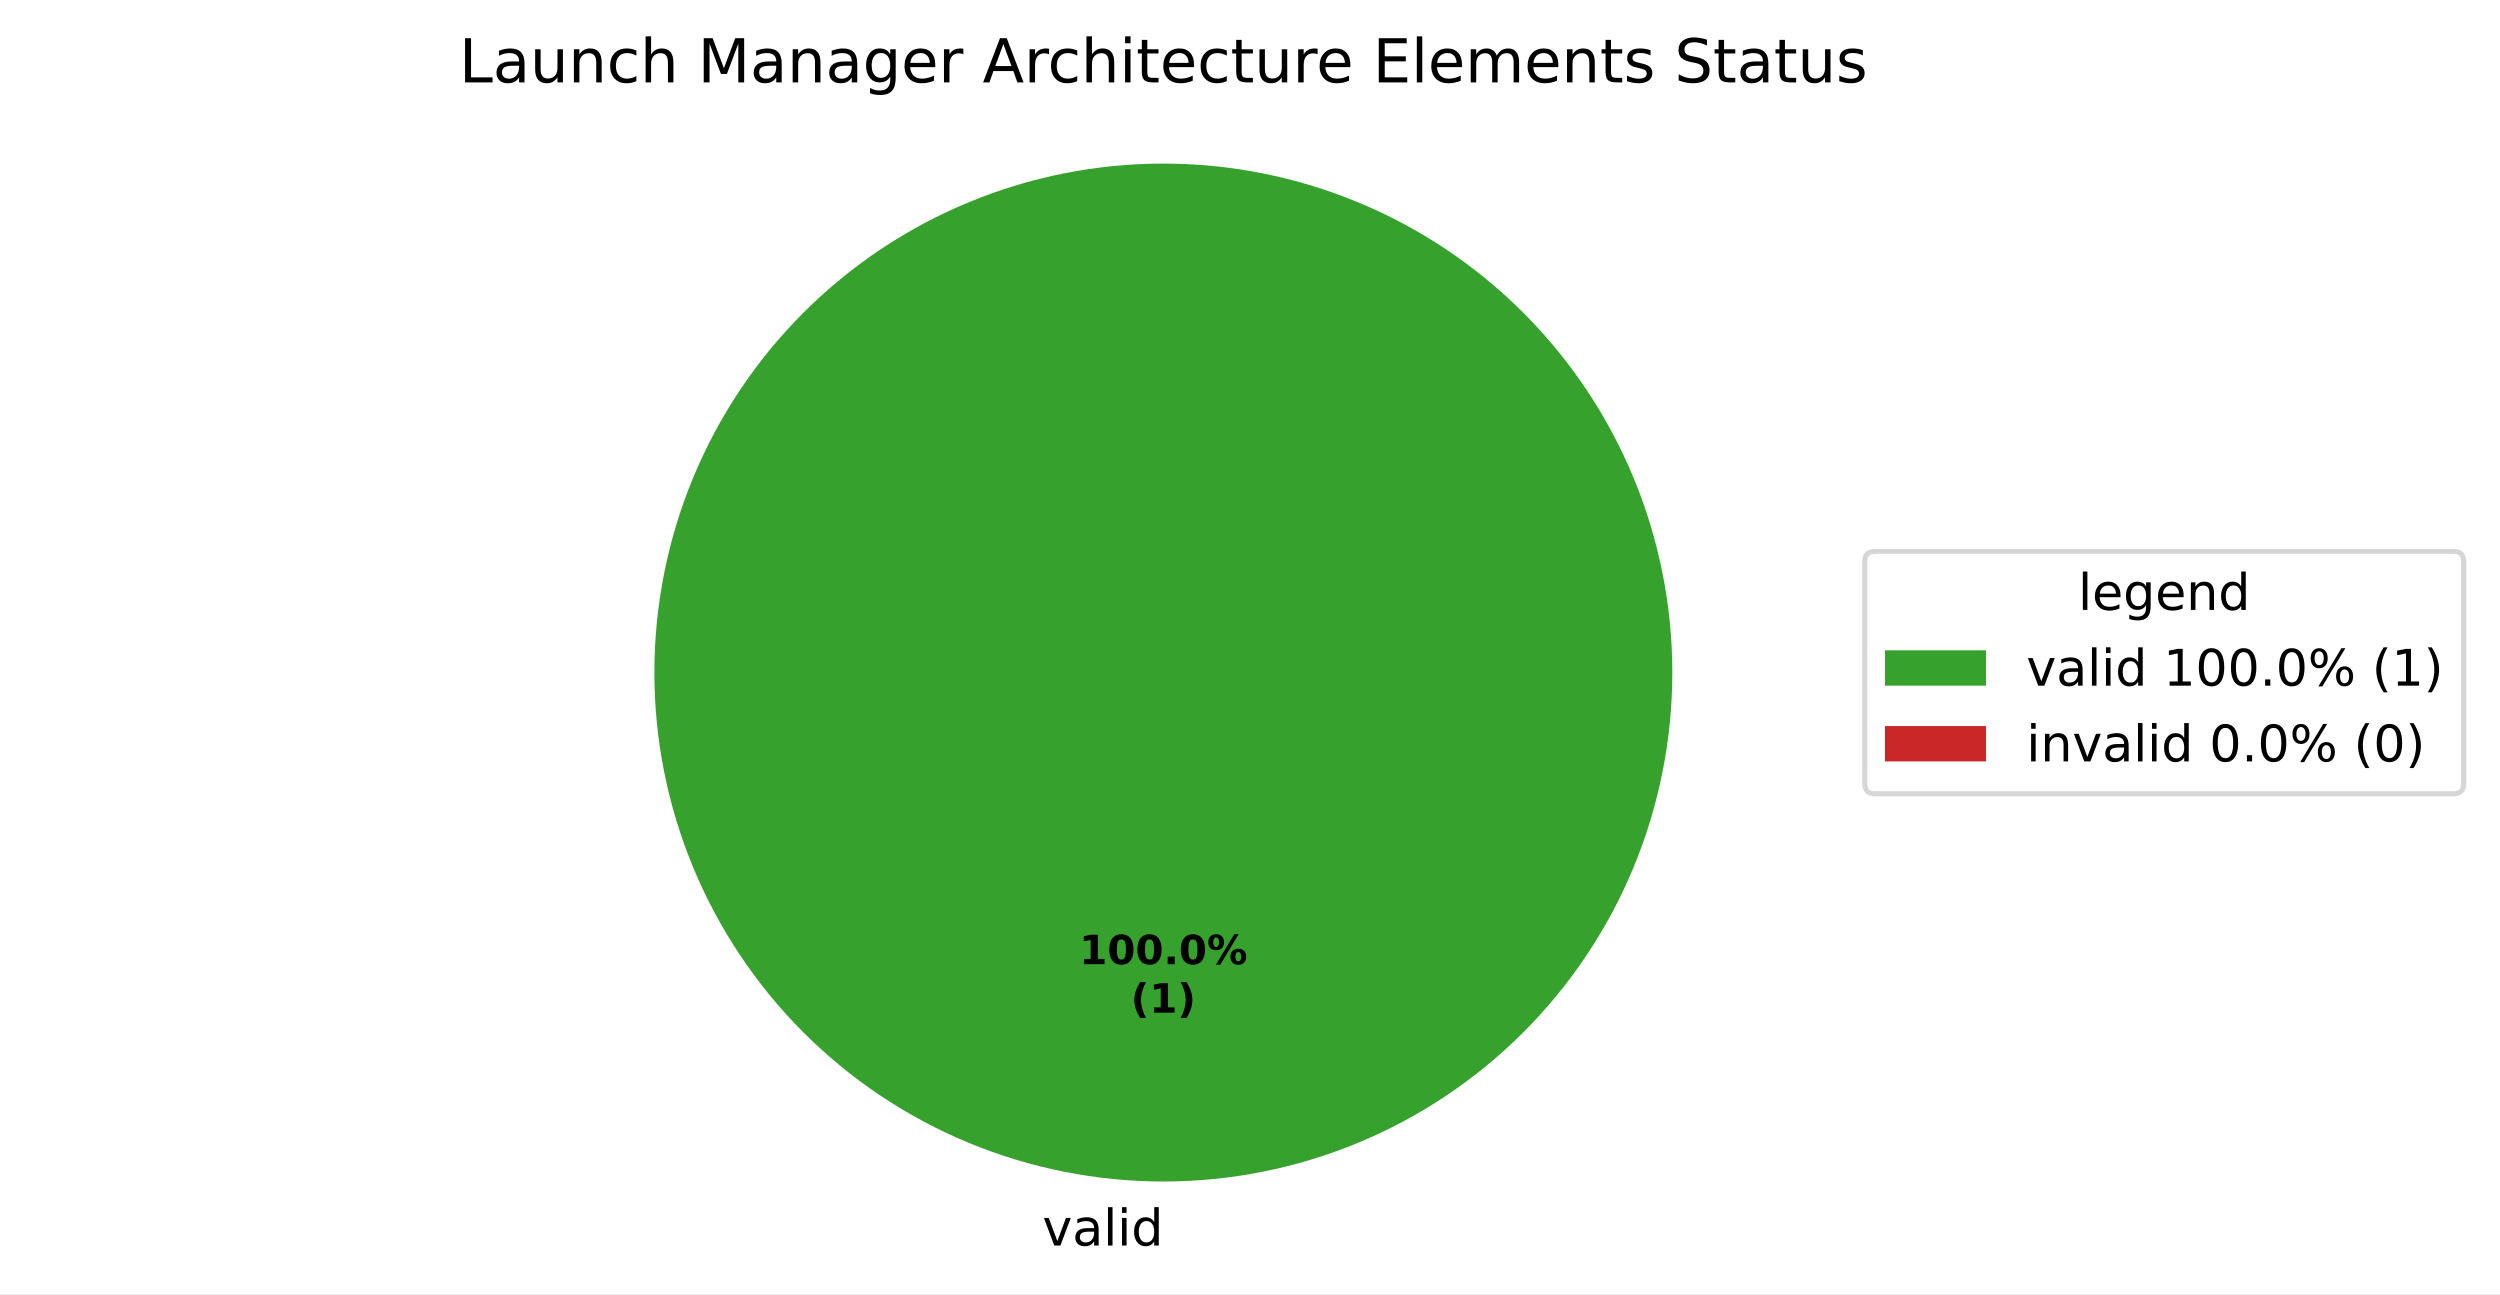
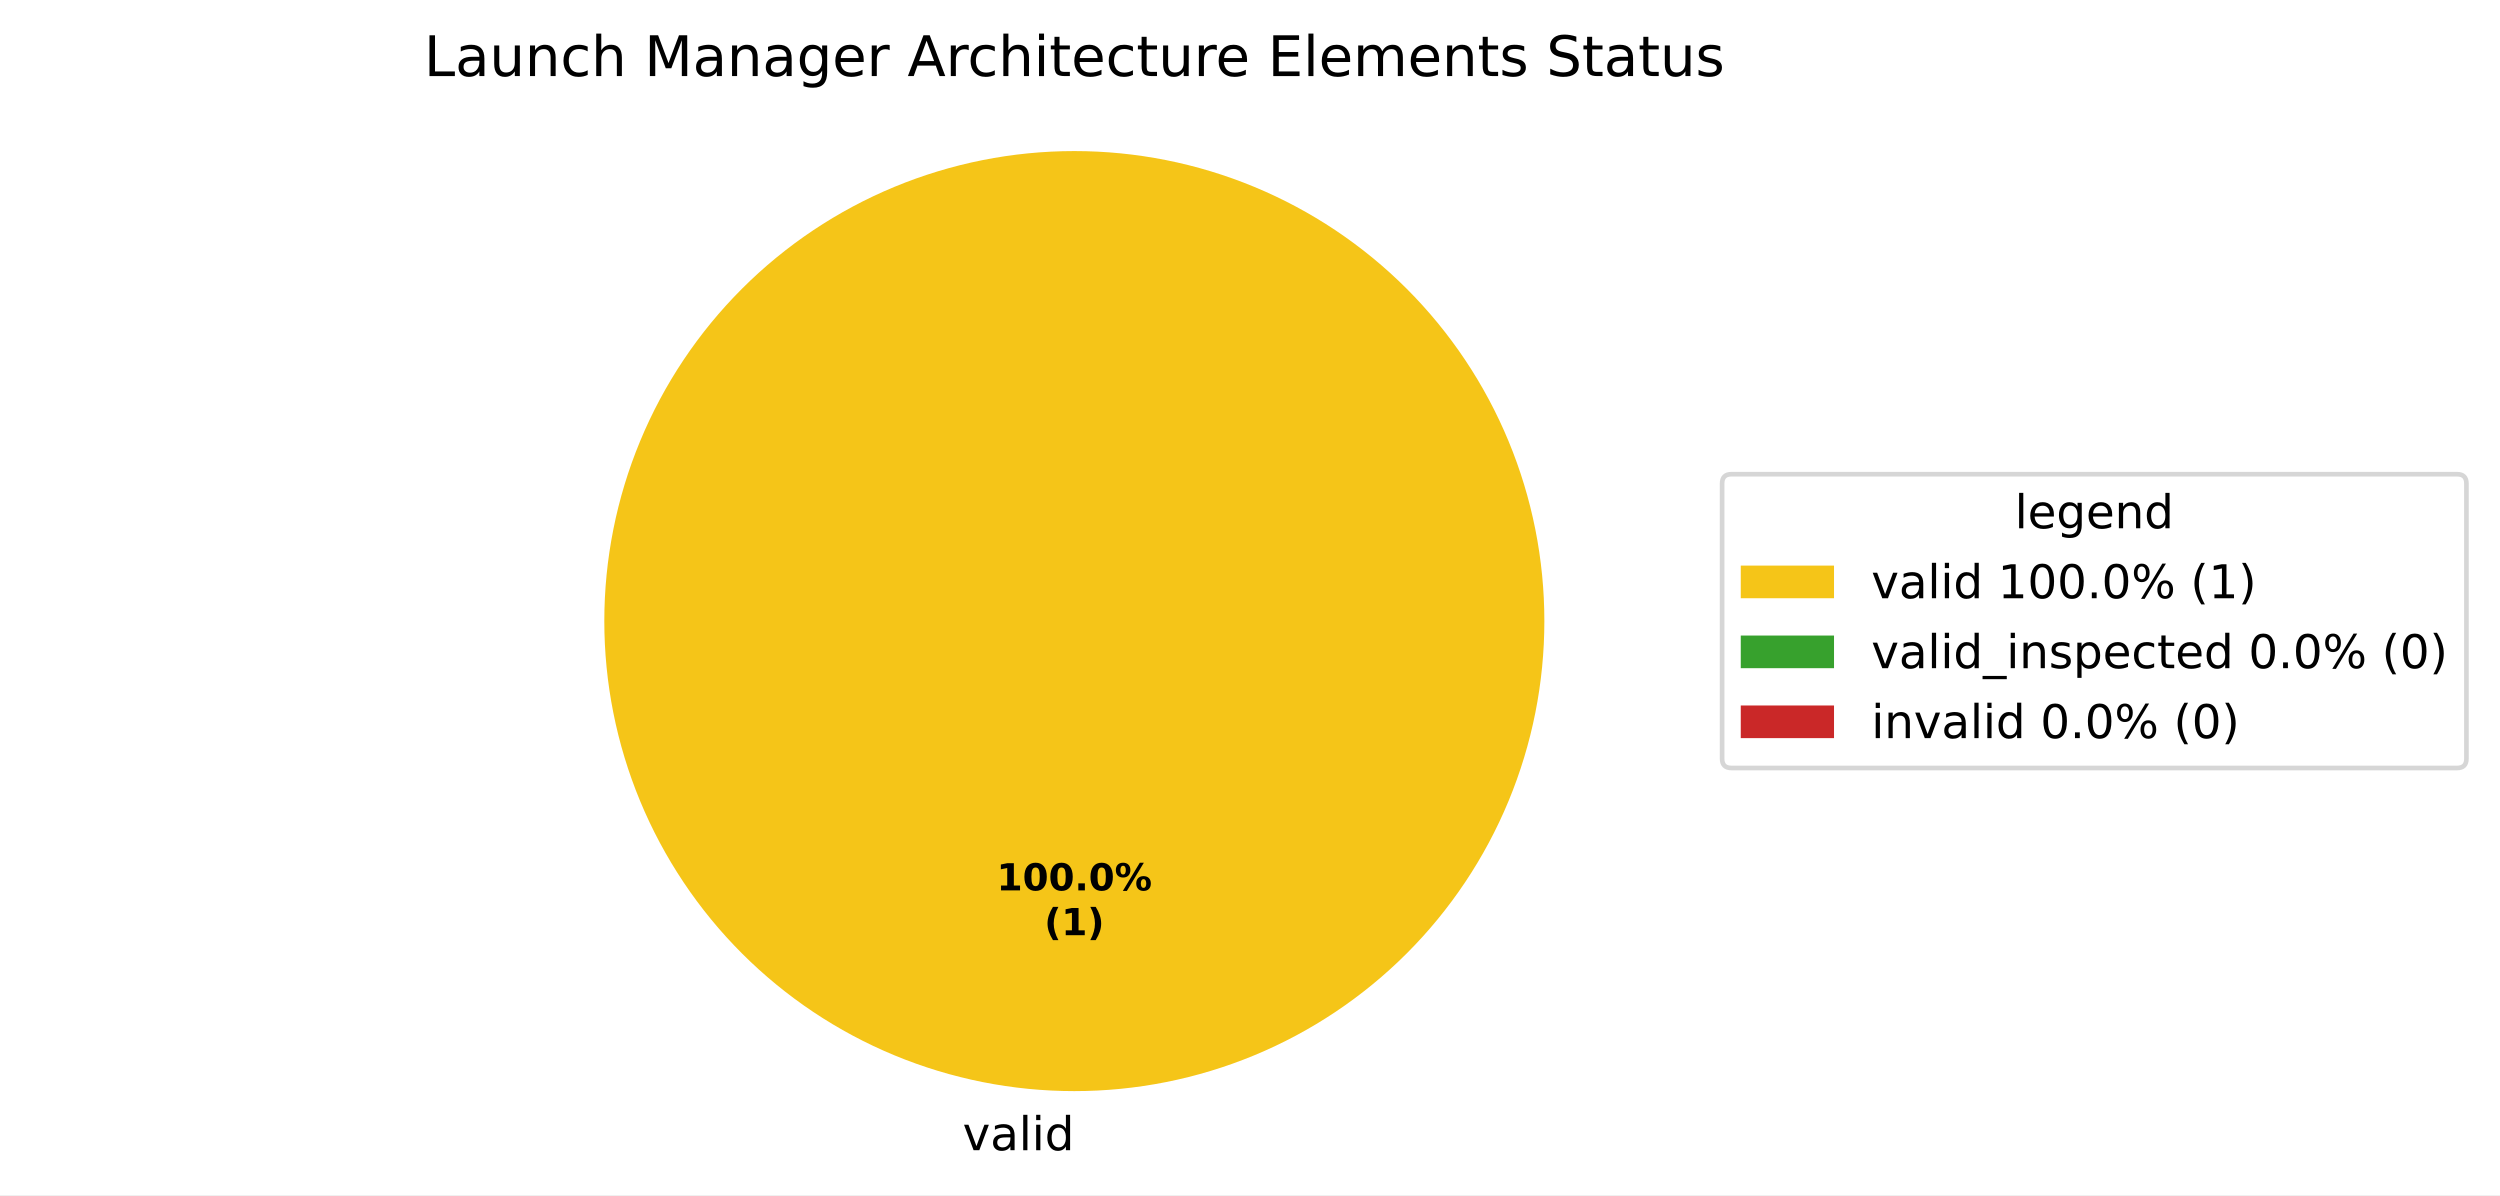
- <svg xmlns="http://www.w3.org/2000/svg" xmlns:xlink="http://www.w3.org/1999/xlink" width="495.123pt" height="256.279pt" viewBox="0 0 495.123 256.279" version="1.1">
+ <svg xmlns="http://www.w3.org/2000/svg" xmlns:xlink="http://www.w3.org/1999/xlink" width="536.145pt" height="256.279pt" viewBox="0 0 536.145 256.279" version="1.1">
  <defs>
    <style type="text/css">*{stroke-linejoin: round; stroke-linecap: butt}</style>
  </defs>
  <g id="figure_1">
    <g id="patch_1">
-       <path d="M 0 256.279  L 495.123 256.279  L 495.123 0  L 0 0  z " style="fill: #ffffff" />
+       <path d="M 0 256.279  L 536.145 256.279  L 536.145 0  L 0 0  z " style="fill: #ffffff" />
    </g>
    <g id="axes_1">
      <g id="patch_2">
-         <path d="M 331.2 133.198  C 331.2 119.961 328.593 106.853 323.527 94.624  C 318.462 82.394 311.036 71.282 301.676 61.922  C 292.316 52.562 281.204 45.137 268.974 40.071  C 256.745 35.006 243.637 32.398 230.4 32.398  C 217.163 32.398 204.055 35.006 191.826 40.071  C 179.596 45.137 168.484 52.562 159.124 61.922  C 149.764 71.282 142.338 82.394 137.273 94.624  C 132.207 106.853 129.6 119.961 129.6 133.198  C 129.6 146.435 132.207 159.543 137.273 171.773  C 142.338 184.002 149.764 195.115 159.124 204.474  C 168.484 213.834 179.596 221.26 191.826 226.325  C 204.055 231.391 217.163 233.998 230.4 233.998  C 243.637 233.998 256.745 231.391 268.974 226.325  C 281.204 221.26 292.316 213.834 301.676 204.474  C 311.036 195.115 318.462 184.002 323.527 171.773  C 328.593 159.543 331.2 146.435 331.2 133.198  M 230.4 133.198  z " style="fill: #37a12d" />
+         <path d="M 331.2 133.198  C 331.2 119.961 328.593 106.853 323.527 94.624  C 318.462 82.394 311.036 71.282 301.676 61.922  C 292.316 52.562 281.204 45.137 268.974 40.071  C 256.745 35.006 243.637 32.398 230.4 32.398  C 217.163 32.398 204.055 35.006 191.826 40.071  C 179.596 45.137 168.484 52.562 159.124 61.922  C 149.764 71.282 142.338 82.394 137.273 94.624  C 132.207 106.853 129.6 119.961 129.6 133.198  C 129.6 146.435 132.207 159.543 137.273 171.773  C 142.338 184.002 149.764 195.115 159.124 204.474  C 168.484 213.834 179.596 221.26 191.826 226.325  C 204.055 231.391 217.163 233.998 230.4 233.998  C 243.637 233.998 256.745 231.391 268.974 226.325  C 281.204 221.26 292.316 213.834 301.676 204.474  C 311.036 195.115 318.462 184.002 323.527 171.773  C 328.593 159.543 331.2 146.435 331.2 133.198  M 230.4 133.198  z " style="fill: #f5c518" />
      </g>
      <g id="patch_3">
+         <path d="M 230.4 32.398  C 230.4 32.398 230.4 32.398 230.4 32.398  L 230.4 133.198  z " style="fill: #37a12d" />
+       </g>
+       <g id="patch_4">
        <path d="M 230.4 32.398  C 230.4 32.398 230.4 32.398 230.4 32.398  L 230.4 133.198  z " style="fill: #ca2828" />
      </g>
      <g id="matplotlib.axis_1" />
      <g id="matplotlib.axis_2" />
      <g id="text_1">
        <g transform="translate(206.4484 246.6762) scale(0.1 -0.1)">
          <defs>
            <path id="DejaVuSans-59" d="M 191 3500  L 800 3500  L 1894 563  L 2988 3500  L 3597 3500  L 2284 0  L 1503 0  L 191 3500  z " transform="scale(0.015625)" />
            <path id="DejaVuSans-44" d="M 2194 1759  Q 1497 1759 1228 1600  Q 959 1441 959 1056  Q 959 750 1161 570  Q 1363 391 1709 391  Q 2188 391 2477 730  Q 2766 1069 2766 1631  L 2766 1759  L 2194 1759  z M 3341 1997  L 3341 0  L 2766 0  L 2766 531  Q 2569 213 2275 61  Q 1981 -91 1556 -91  Q 1019 -91 701 211  Q 384 513 384 1019  Q 384 1609 779 1909  Q 1175 2209 1959 2209  L 2766 2209  L 2766 2266  Q 2766 2663 2505 2880  Q 2244 3097 1772 3097  Q 1472 3097 1187 3025  Q 903 2953 641 2809  L 641 3341  Q 956 3463 1253 3523  Q 1550 3584 1831 3584  Q 2591 3584 2966 3190  Q 3341 2797 3341 1997  z " transform="scale(0.015625)" />
            <path id="DejaVuSans-4f" d="M 603 4863  L 1178 4863  L 1178 0  L 603 0  L 603 4863  z " transform="scale(0.015625)" />
            <path id="DejaVuSans-4c" d="M 603 3500  L 1178 3500  L 1178 0  L 603 0  L 603 3500  z M 603 4863  L 1178 4863  L 1178 4134  L 603 4134  L 603 4863  z " transform="scale(0.015625)" />
            <path id="DejaVuSans-47" d="M 2906 2969  L 2906 4863  L 3481 4863  L 3481 0  L 2906 0  L 2906 525  Q 2725 213 2448 61  Q 2172 -91 1784 -91  Q 1150 -91 751 415  Q 353 922 353 1747  Q 353 2572 751 3078  Q 1150 3584 1784 3584  Q 2172 3584 2448 3432  Q 2725 3281 2906 2969  z M 947 1747  Q 947 1113 1208 752  Q 1469 391 1925 391  Q 2381 391 2643 752  Q 2906 1113 2906 1747  Q 2906 2381 2643 2742  Q 2381 3103 1925 3103  Q 1469 3103 1208 2742  Q 947 2381 947 1747  z " transform="scale(0.015625)" />
          </defs>
          <use xlink:href="#DejaVuSans-59" />
          <use xlink:href="#DejaVuSans-44" transform="translate(59.1875 0)" />
          <use xlink:href="#DejaVuSans-4f" transform="translate(120.4688 0)" />
          <use xlink:href="#DejaVuSans-4c" transform="translate(148.25 0)" />
          <use xlink:href="#DejaVuSans-47" transform="translate(176.0312 0)" />
        </g>
      </g>
      <g id="text_2">
        <g transform="translate(213.74 190.9555) scale(0.08 -0.08)">
          <defs>
            <path id="DejaVuSans-Bold-14" d="M 750 831  L 1813 831  L 1813 3847  L 722 3622  L 722 4441  L 1806 4666  L 2950 4666  L 2950 831  L 4013 831  L 4013 0  L 750 0  L 750 831  z " transform="scale(0.015625)" />
            <path id="DejaVuSans-Bold-13" d="M 2944 2338  Q 2944 3213 2780 3570  Q 2616 3928 2228 3928  Q 1841 3928 1675 3570  Q 1509 3213 1509 2338  Q 1509 1453 1675 1090  Q 1841 728 2228 728  Q 2613 728 2778 1090  Q 2944 1453 2944 2338  z M 4147 2328  Q 4147 1169 3647 539  Q 3147 -91 2228 -91  Q 1306 -91 806 539  Q 306 1169 306 2328  Q 306 3491 806 4120  Q 1306 4750 2228 4750  Q 3147 4750 3647 4120  Q 4147 3491 4147 2328  z " transform="scale(0.015625)" />
            <path id="DejaVuSans-Bold-11" d="M 653 1209  L 1778 1209  L 1778 0  L 653 0  L 653 1209  z " transform="scale(0.015625)" />
            <path id="DejaVuSans-Bold-8" d="M 4959 1925  Q 4738 1925 4616 1733  Q 4494 1541 4494 1184  Q 4494 825 4614 633  Q 4734 441 4959 441  Q 5184 441 5303 633  Q 5422 825 5422 1184  Q 5422 1541 5301 1733  Q 5181 1925 4959 1925  z M 4959 2450  Q 5541 2450 5875 2112  Q 6209 1775 6209 1184  Q 6209 594 5875 251  Q 5541 -91 4959 -91  Q 4378 -91 4042 251  Q 3706 594 3706 1184  Q 3706 1772 4042 2111  Q 4378 2450 4959 2450  z M 2094 -91  L 1403 -91  L 4319 4750  L 5013 4750  L 2094 -91  z M 1453 4750  Q 2034 4750 2367 4411  Q 2700 4072 2700 3481  Q 2700 2891 2367 2550  Q 2034 2209 1453 2209  Q 872 2209 539 2550  Q 206 2891 206 3481  Q 206 4072 539 4411  Q 872 4750 1453 4750  z M 1453 4225  Q 1228 4225 1106 4031  Q 984 3838 984 3481  Q 984 3122 1106 2926  Q 1228 2731 1453 2731  Q 1678 2731 1798 2926  Q 1919 3122 1919 3481  Q 1919 3838 1797 4031  Q 1675 4225 1453 4225  z " transform="scale(0.015625)" />
          </defs>
          <use xlink:href="#DejaVuSans-Bold-14" />
          <use xlink:href="#DejaVuSans-Bold-13" transform="translate(69.57812 0)" />
          <use xlink:href="#DejaVuSans-Bold-13" transform="translate(139.1562 0)" />
          <use xlink:href="#DejaVuSans-Bold-11" transform="translate(208.7344 0)" />
          <use xlink:href="#DejaVuSans-Bold-13" transform="translate(246.7188 0)" />
          <use xlink:href="#DejaVuSans-Bold-8" transform="translate(316.2969 0)" />
        </g>
        <g transform="translate(223.9606 200.557) scale(0.08 -0.08)">
          <defs>
            <path id="DejaVuSans-Bold-b" d="M 2413 -844  L 1484 -844  Q 1006 -72 778 623  Q 550 1319 550 2003  Q 550 2688 779 3389  Q 1009 4091 1484 4856  L 2413 4856  Q 2013 4116 1813 3408  Q 1613 2700 1613 2009  Q 1613 1319 1811 609  Q 2009 -100 2413 -844  z " transform="scale(0.015625)" />
            <path id="DejaVuSans-Bold-c" d="M 513 -844  Q 913 -100 1113 609  Q 1313 1319 1313 2009  Q 1313 2700 1113 3408  Q 913 4116 513 4856  L 1441 4856  Q 1916 4091 2145 3389  Q 2375 2688 2375 2003  Q 2375 1319 2147 623  Q 1919 -72 1441 -844  L 513 -844  z " transform="scale(0.015625)" />
          </defs>
          <use xlink:href="#DejaVuSans-Bold-b" />
          <use xlink:href="#DejaVuSans-Bold-14" transform="translate(45.70312 0)" />
          <use xlink:href="#DejaVuSans-Bold-c" transform="translate(115.2812 0)" />
        </g>
      </g>
      <g id="text_3">
        <g transform="translate(90.92906 16.31812) scale(0.12 -0.12)">
          <defs>
            <path id="DejaVuSans-2f" d="M 628 4666  L 1259 4666  L 1259 531  L 3531 531  L 3531 0  L 628 0  L 628 4666  z " transform="scale(0.015625)" />
            <path id="DejaVuSans-58" d="M 544 1381  L 544 3500  L 1119 3500  L 1119 1403  Q 1119 906 1312 657  Q 1506 409 1894 409  Q 2359 409 2629 706  Q 2900 1003 2900 1516  L 2900 3500  L 3475 3500  L 3475 0  L 2900 0  L 2900 538  Q 2691 219 2414 64  Q 2138 -91 1772 -91  Q 1169 -91 856 284  Q 544 659 544 1381  z M 1991 3584  L 1991 3584  z " transform="scale(0.015625)" />
            <path id="DejaVuSans-51" d="M 3513 2113  L 3513 0  L 2938 0  L 2938 2094  Q 2938 2591 2744 2837  Q 2550 3084 2163 3084  Q 1697 3084 1428 2787  Q 1159 2491 1159 1978  L 1159 0  L 581 0  L 581 3500  L 1159 3500  L 1159 2956  Q 1366 3272 1645 3428  Q 1925 3584 2291 3584  Q 2894 3584 3203 3211  Q 3513 2838 3513 2113  z " transform="scale(0.015625)" />
            <path id="DejaVuSans-46" d="M 3122 3366  L 3122 2828  Q 2878 2963 2633 3030  Q 2388 3097 2138 3097  Q 1578 3097 1268 2742  Q 959 2388 959 1747  Q 959 1106 1268 751  Q 1578 397 2138 397  Q 2388 397 2633 464  Q 2878 531 3122 666  L 3122 134  Q 2881 22 2623 -34  Q 2366 -91 2075 -91  Q 1284 -91 818 406  Q 353 903 353 1747  Q 353 2603 823 3093  Q 1294 3584 2113 3584  Q 2378 3584 2631 3529  Q 2884 3475 3122 3366  z " transform="scale(0.015625)" />
            <path id="DejaVuSans-4b" d="M 3513 2113  L 3513 0  L 2938 0  L 2938 2094  Q 2938 2591 2744 2837  Q 2550 3084 2163 3084  Q 1697 3084 1428 2787  Q 1159 2491 1159 1978  L 1159 0  L 581 0  L 581 4863  L 1159 4863  L 1159 2956  Q 1366 3272 1645 3428  Q 1925 3584 2291 3584  Q 2894 3584 3203 3211  Q 3513 2838 3513 2113  z " transform="scale(0.015625)" />
            <path id="DejaVuSans-3" transform="scale(0.015625)" />
            <path id="DejaVuSans-30" d="M 628 4666  L 1569 4666  L 2759 1491  L 3956 4666  L 4897 4666  L 4897 0  L 4281 0  L 4281 4097  L 3078 897  L 2444 897  L 1241 4097  L 1241 0  L 628 0  L 628 4666  z " transform="scale(0.015625)" />
            <path id="DejaVuSans-4a" d="M 2906 1791  Q 2906 2416 2648 2759  Q 2391 3103 1925 3103  Q 1463 3103 1205 2759  Q 947 2416 947 1791  Q 947 1169 1205 825  Q 1463 481 1925 481  Q 2391 481 2648 825  Q 2906 1169 2906 1791  z M 3481 434  Q 3481 -459 3084 -895  Q 2688 -1331 1869 -1331  Q 1566 -1331 1297 -1286  Q 1028 -1241 775 -1147  L 775 -588  Q 1028 -725 1275 -790  Q 1522 -856 1778 -856  Q 2344 -856 2625 -561  Q 2906 -266 2906 331  L 2906 616  Q 2728 306 2450 153  Q 2172 0 1784 0  Q 1141 0 747 490  Q 353 981 353 1791  Q 353 2603 747 3093  Q 1141 3584 1784 3584  Q 2172 3584 2450 3431  Q 2728 3278 2906 2969  L 2906 3500  L 3481 3500  L 3481 434  z " transform="scale(0.015625)" />
            <path id="DejaVuSans-48" d="M 3597 1894  L 3597 1613  L 953 1613  Q 991 1019 1311 708  Q 1631 397 2203 397  Q 2534 397 2845 478  Q 3156 559 3463 722  L 3463 178  Q 3153 47 2828 -22  Q 2503 -91 2169 -91  Q 1331 -91 842 396  Q 353 884 353 1716  Q 353 2575 817 3079  Q 1281 3584 2069 3584  Q 2775 3584 3186 3129  Q 3597 2675 3597 1894  z M 3022 2063  Q 3016 2534 2758 2815  Q 2500 3097 2075 3097  Q 1594 3097 1305 2825  Q 1016 2553 972 2059  L 3022 2063  z " transform="scale(0.015625)" />
            <path id="DejaVuSans-55" d="M 2631 2963  Q 2534 3019 2420 3045  Q 2306 3072 2169 3072  Q 1681 3072 1420 2755  Q 1159 2438 1159 1844  L 1159 0  L 581 0  L 581 3500  L 1159 3500  L 1159 2956  Q 1341 3275 1631 3429  Q 1922 3584 2338 3584  Q 2397 3584 2469 3576  Q 2541 3569 2628 3553  L 2631 2963  z " transform="scale(0.015625)" />
            <path id="DejaVuSans-24" d="M 2188 4044  L 1331 1722  L 3047 1722  L 2188 4044  z M 1831 4666  L 2547 4666  L 4325 0  L 3669 0  L 3244 1197  L 1141 1197  L 716 0  L 50 0  L 1831 4666  z " transform="scale(0.015625)" />
            <path id="DejaVuSans-57" d="M 1172 4494  L 1172 3500  L 2356 3500  L 2356 3053  L 1172 3053  L 1172 1153  Q 1172 725 1289 603  Q 1406 481 1766 481  L 2356 481  L 2356 0  L 1766 0  Q 1100 0 847 248  Q 594 497 594 1153  L 594 3053  L 172 3053  L 172 3500  L 594 3500  L 594 4494  L 1172 4494  z " transform="scale(0.015625)" />
            <path id="DejaVuSans-28" d="M 628 4666  L 3578 4666  L 3578 4134  L 1259 4134  L 1259 2753  L 3481 2753  L 3481 2222  L 1259 2222  L 1259 531  L 3634 531  L 3634 0  L 628 0  L 628 4666  z " transform="scale(0.015625)" />
            <path id="DejaVuSans-50" d="M 3328 2828  Q 3544 3216 3844 3400  Q 4144 3584 4550 3584  Q 5097 3584 5394 3201  Q 5691 2819 5691 2113  L 5691 0  L 5113 0  L 5113 2094  Q 5113 2597 4934 2840  Q 4756 3084 4391 3084  Q 3944 3084 3684 2787  Q 3425 2491 3425 1978  L 3425 0  L 2847 0  L 2847 2094  Q 2847 2600 2669 2842  Q 2491 3084 2119 3084  Q 1678 3084 1418 2786  Q 1159 2488 1159 1978  L 1159 0  L 581 0  L 581 3500  L 1159 3500  L 1159 2956  Q 1356 3278 1631 3431  Q 1906 3584 2284 3584  Q 2666 3584 2933 3390  Q 3200 3197 3328 2828  z " transform="scale(0.015625)" />
            <path id="DejaVuSans-56" d="M 2834 3397  L 2834 2853  Q 2591 2978 2328 3040  Q 2066 3103 1784 3103  Q 1356 3103 1142 2972  Q 928 2841 928 2578  Q 928 2378 1081 2264  Q 1234 2150 1697 2047  L 1894 2003  Q 2506 1872 2764 1633  Q 3022 1394 3022 966  Q 3022 478 2636 193  Q 2250 -91 1575 -91  Q 1294 -91 989 -36  Q 684 19 347 128  L 347 722  Q 666 556 975 473  Q 1284 391 1588 391  Q 1994 391 2212 530  Q 2431 669 2431 922  Q 2431 1156 2273 1281  Q 2116 1406 1581 1522  L 1381 1569  Q 847 1681 609 1914  Q 372 2147 372 2553  Q 372 3047 722 3315  Q 1072 3584 1716 3584  Q 2034 3584 2315 3537  Q 2597 3491 2834 3397  z " transform="scale(0.015625)" />
            <path id="DejaVuSans-36" d="M 3425 4513  L 3425 3897  Q 3066 4069 2747 4153  Q 2428 4238 2131 4238  Q 1616 4238 1336 4038  Q 1056 3838 1056 3469  Q 1056 3159 1242 3001  Q 1428 2844 1947 2747  L 2328 2669  Q 3034 2534 3370 2195  Q 3706 1856 3706 1288  Q 3706 609 3251 259  Q 2797 -91 1919 -91  Q 1588 -91 1214 -16  Q 841 59 441 206  L 441 856  Q 825 641 1194 531  Q 1563 422 1919 422  Q 2459 422 2753 634  Q 3047 847 3047 1241  Q 3047 1584 2836 1778  Q 2625 1972 2144 2069  L 1759 2144  Q 1053 2284 737 2584  Q 422 2884 422 3419  Q 422 4038 858 4394  Q 1294 4750 2059 4750  Q 2388 4750 2728 4690  Q 3069 4631 3425 4513  z " transform="scale(0.015625)" />
          </defs>
          <use xlink:href="#DejaVuSans-2f" />
          <use xlink:href="#DejaVuSans-44" transform="translate(55.71875 0)" />
          <use xlink:href="#DejaVuSans-58" transform="translate(117 0)" />
          <use xlink:href="#DejaVuSans-51" transform="translate(180.375 0)" />
          <use xlink:href="#DejaVuSans-46" transform="translate(243.75 0)" />
          <use xlink:href="#DejaVuSans-4b" transform="translate(298.7344 0)" />
          <use xlink:href="#DejaVuSans-3" transform="translate(362.1094 0)" />
          <use xlink:href="#DejaVuSans-30" transform="translate(393.8906 0)" />
          <use xlink:href="#DejaVuSans-44" transform="translate(480.1719 0)" />
          <use xlink:href="#DejaVuSans-51" transform="translate(541.4531 0)" />
          <use xlink:href="#DejaVuSans-44" transform="translate(604.8281 0)" />
          <use xlink:href="#DejaVuSans-4a" transform="translate(666.1094 0)" />
          <use xlink:href="#DejaVuSans-48" transform="translate(729.5938 0)" />
          <use xlink:href="#DejaVuSans-55" transform="translate(791.125 0)" />
          <use xlink:href="#DejaVuSans-3" transform="translate(832.2344 0)" />
          <use xlink:href="#DejaVuSans-24" transform="translate(864.0156 0)" />
          <use xlink:href="#DejaVuSans-55" transform="translate(932.4219 0)" />
          <use xlink:href="#DejaVuSans-46" transform="translate(971.3281 0)" />
          <use xlink:href="#DejaVuSans-4b" transform="translate(1026.312 0)" />
          <use xlink:href="#DejaVuSans-4c" transform="translate(1089.688 0)" />
          <use xlink:href="#DejaVuSans-57" transform="translate(1117.469 0)" />
          <use xlink:href="#DejaVuSans-48" transform="translate(1156.672 0)" />
          <use xlink:href="#DejaVuSans-46" transform="translate(1218.203 0)" />
          <use xlink:href="#DejaVuSans-57" transform="translate(1273.188 0)" />
          <use xlink:href="#DejaVuSans-58" transform="translate(1312.391 0)" />
          <use xlink:href="#DejaVuSans-55" transform="translate(1375.766 0)" />
          <use xlink:href="#DejaVuSans-48" transform="translate(1414.672 0)" />
          <use xlink:href="#DejaVuSans-3" transform="translate(1476.203 0)" />
          <use xlink:href="#DejaVuSans-28" transform="translate(1507.984 0)" />
          <use xlink:href="#DejaVuSans-4f" transform="translate(1571.172 0)" />
          <use xlink:href="#DejaVuSans-48" transform="translate(1598.953 0)" />
          <use xlink:href="#DejaVuSans-50" transform="translate(1660.484 0)" />
          <use xlink:href="#DejaVuSans-48" transform="translate(1757.891 0)" />
          <use xlink:href="#DejaVuSans-51" transform="translate(1819.422 0)" />
          <use xlink:href="#DejaVuSans-57" transform="translate(1882.797 0)" />
          <use xlink:href="#DejaVuSans-56" transform="translate(1922 0)" />
          <use xlink:href="#DejaVuSans-3" transform="translate(1974.094 0)" />
          <use xlink:href="#DejaVuSans-36" transform="translate(2005.875 0)" />
          <use xlink:href="#DejaVuSans-57" transform="translate(2069.359 0)" />
          <use xlink:href="#DejaVuSans-44" transform="translate(2108.562 0)" />
          <use xlink:href="#DejaVuSans-57" transform="translate(2169.844 0)" />
          <use xlink:href="#DejaVuSans-58" transform="translate(2209.047 0)" />
          <use xlink:href="#DejaVuSans-56" transform="translate(2272.422 0)" />
        </g>
      </g>
      <g id="legend_1">
-         <g id="patch_4">
-           <path d="M 371.32 157.199  L 485.923 157.199  Q 487.923 157.199 487.923 155.199  L 487.923 111.197  Q 487.923 109.197 485.923 109.197  L 371.32 109.197  Q 369.32 109.197 369.32 111.197  L 369.32 155.199  Q 369.32 157.199 371.32 157.199  z " style="fill: #ffffff; opacity: 0.8; stroke: #cccccc; stroke-linejoin: miter" />
+         <g id="patch_5">
+           <path d="M 371.32 164.7  L 526.945 164.7  Q 528.945 164.7 528.945 162.7  L 528.945 103.697  Q 528.945 101.697 526.945 101.697  L 371.32 101.697  Q 369.32 101.697 369.32 103.697  L 369.32 162.7  Q 369.32 164.7 371.32 164.7  z " style="fill: #ffffff; opacity: 0.8; stroke: #cccccc; stroke-linejoin: miter" />
        </g>
        <g id="text_4">
-           <g transform="translate(411.5622 120.7954) scale(0.1 -0.1)">
+           <g transform="translate(432.0731 113.295) scale(0.1 -0.1)">
            <use xlink:href="#DejaVuSans-4f" />
            <use xlink:href="#DejaVuSans-48" transform="translate(27.78125 0)" />
            <use xlink:href="#DejaVuSans-4a" transform="translate(89.3125 0)" />
            <use xlink:href="#DejaVuSans-48" transform="translate(152.7969 0)" />
            <use xlink:href="#DejaVuSans-51" transform="translate(214.3281 0)" />
            <use xlink:href="#DejaVuSans-47" transform="translate(277.7031 0)" />
          </g>
        </g>
-         <g id="patch_5">
-           <path d="M 373.32 135.796  L 393.32 135.796  L 393.32 128.796  L 373.32 128.796  z " style="fill: #37a12d" />
+         <g id="patch_6">
+           <path d="M 373.32 128.296  L 393.32 128.296  L 393.32 121.296  L 373.32 121.296  z " style="fill: #f5c518" />
        </g>
        <g id="text_5">
-           <g transform="translate(401.32 135.7962) scale(0.1 -0.1)">
+           <g transform="translate(401.32 128.2958) scale(0.1 -0.1)">
            <defs>
              <path id="DejaVuSans-14" d="M 794 531  L 1825 531  L 1825 4091  L 703 3866  L 703 4441  L 1819 4666  L 2450 4666  L 2450 531  L 3481 531  L 3481 0  L 794 0  L 794 531  z " transform="scale(0.015625)" />
              <path id="DejaVuSans-13" d="M 2034 4250  Q 1547 4250 1301 3770  Q 1056 3291 1056 2328  Q 1056 1369 1301 889  Q 1547 409 2034 409  Q 2525 409 2770 889  Q 3016 1369 3016 2328  Q 3016 3291 2770 3770  Q 2525 4250 2034 4250  z M 2034 4750  Q 2819 4750 3233 4129  Q 3647 3509 3647 2328  Q 3647 1150 3233 529  Q 2819 -91 2034 -91  Q 1250 -91 836 529  Q 422 1150 422 2328  Q 422 3509 836 4129  Q 1250 4750 2034 4750  z " transform="scale(0.015625)" />
              <path id="DejaVuSans-11" d="M 684 794  L 1344 794  L 1344 0  L 684 0  L 684 794  z " transform="scale(0.015625)" />
              <path id="DejaVuSans-8" d="M 4653 2053  Q 4381 2053 4226 1822  Q 4072 1591 4072 1178  Q 4072 772 4226 539  Q 4381 306 4653 306  Q 4919 306 5073 539  Q 5228 772 5228 1178  Q 5228 1588 5073 1820  Q 4919 2053 4653 2053  z M 4653 2450  Q 5147 2450 5437 2106  Q 5728 1763 5728 1178  Q 5728 594 5436 251  Q 5144 -91 4653 -91  Q 4153 -91 3862 251  Q 3572 594 3572 1178  Q 3572 1766 3864 2108  Q 4156 2450 4653 2450  z M 1428 4353  Q 1159 4353 1004 4120  Q 850 3888 850 3481  Q 850 3069 1003 2837  Q 1156 2606 1428 2606  Q 1700 2606 1854 2837  Q 2009 3069 2009 3481  Q 2009 3884 1853 4118  Q 1697 4353 1428 4353  z M 4250 4750  L 4750 4750  L 1831 -91  L 1331 -91  L 4250 4750  z M 1428 4750  Q 1922 4750 2215 4408  Q 2509 4066 2509 3481  Q 2509 2891 2217 2550  Q 1925 2209 1428 2209  Q 931 2209 642 2551  Q 353 2894 353 3481  Q 353 4063 643 4406  Q 934 4750 1428 4750  z " transform="scale(0.015625)" />
              <path id="DejaVuSans-b" d="M 1984 4856  Q 1566 4138 1362 3434  Q 1159 2731 1159 2009  Q 1159 1288 1364 580  Q 1569 -128 1984 -844  L 1484 -844  Q 1016 -109 783 600  Q 550 1309 550 2009  Q 550 2706 781 3412  Q 1013 4119 1484 4856  L 1984 4856  z " transform="scale(0.015625)" />
              <path id="DejaVuSans-c" d="M 513 4856  L 1013 4856  Q 1481 4119 1714 3412  Q 1947 2706 1947 2009  Q 1947 1309 1714 600  Q 1481 -109 1013 -844  L 513 -844  Q 928 -128 1133 580  Q 1338 1288 1338 2009  Q 1338 2731 1133 3434  Q 928 4138 513 4856  z " transform="scale(0.015625)" />
            </defs>
            <use xlink:href="#DejaVuSans-59" />
            <use xlink:href="#DejaVuSans-44" transform="translate(59.1875 0)" />
            <use xlink:href="#DejaVuSans-4f" transform="translate(120.4688 0)" />
            <use xlink:href="#DejaVuSans-4c" transform="translate(148.25 0)" />
            <use xlink:href="#DejaVuSans-47" transform="translate(176.0312 0)" />
            <use xlink:href="#DejaVuSans-3" transform="translate(239.5156 0)" />
            <use xlink:href="#DejaVuSans-14" transform="translate(271.2969 0)" />
            <use xlink:href="#DejaVuSans-13" transform="translate(334.9219 0)" />
            <use xlink:href="#DejaVuSans-13" transform="translate(398.5469 0)" />
            <use xlink:href="#DejaVuSans-11" transform="translate(462.1719 0)" />
            <use xlink:href="#DejaVuSans-13" transform="translate(493.9531 0)" />
            <use xlink:href="#DejaVuSans-8" transform="translate(557.5781 0)" />
            <use xlink:href="#DejaVuSans-3" transform="translate(652.5938 0)" />
            <use xlink:href="#DejaVuSans-b" transform="translate(684.375 0)" />
            <use xlink:href="#DejaVuSans-14" transform="translate(723.3906 0)" />
            <use xlink:href="#DejaVuSans-c" transform="translate(787.0156 0)" />
          </g>
        </g>
-         <g id="patch_6">
-           <path d="M 373.32 150.797  L 393.32 150.797  L 393.32 143.797  L 373.32 143.797  z " style="fill: #ca2828" />
+         <g id="patch_7">
+           <path d="M 373.32 143.297  L 393.32 143.297  L 393.32 136.297  L 373.32 136.297  z " style="fill: #37a12d" />
        </g>
        <g id="text_6">
-           <g transform="translate(401.32 150.797) scale(0.1 -0.1)">
+           <g transform="translate(401.32 143.2966) scale(0.1 -0.1)">
+             <defs>
+               <path id="DejaVuSans-42" d="M 3263 -1063  L 3263 -1509  L -63 -1509  L -63 -1063  L 3263 -1063  z " transform="scale(0.015625)" />
+               <path id="DejaVuSans-53" d="M 1159 525  L 1159 -1331  L 581 -1331  L 581 3500  L 1159 3500  L 1159 2969  Q 1341 3281 1617 3432  Q 1894 3584 2278 3584  Q 2916 3584 3314 3078  Q 3713 2572 3713 1747  Q 3713 922 3314 415  Q 2916 -91 2278 -91  Q 1894 -91 1617 61  Q 1341 213 1159 525  z M 3116 1747  Q 3116 2381 2855 2742  Q 2594 3103 2138 3103  Q 1681 3103 1420 2742  Q 1159 2381 1159 1747  Q 1159 1113 1420 752  Q 1681 391 2138 391  Q 2594 391 2855 752  Q 3116 1113 3116 1747  z " transform="scale(0.015625)" />
+             </defs>
+             <use xlink:href="#DejaVuSans-59" />
+             <use xlink:href="#DejaVuSans-44" transform="translate(59.1875 0)" />
+             <use xlink:href="#DejaVuSans-4f" transform="translate(120.4688 0)" />
+             <use xlink:href="#DejaVuSans-4c" transform="translate(148.25 0)" />
+             <use xlink:href="#DejaVuSans-47" transform="translate(176.0312 0)" />
+             <use xlink:href="#DejaVuSans-42" transform="translate(239.5156 0)" />
+             <use xlink:href="#DejaVuSans-4c" transform="translate(289.5156 0)" />
+             <use xlink:href="#DejaVuSans-51" transform="translate(317.2969 0)" />
+             <use xlink:href="#DejaVuSans-56" transform="translate(380.6719 0)" />
+             <use xlink:href="#DejaVuSans-53" transform="translate(432.7656 0)" />
+             <use xlink:href="#DejaVuSans-48" transform="translate(496.25 0)" />
+             <use xlink:href="#DejaVuSans-46" transform="translate(557.7812 0)" />
+             <use xlink:href="#DejaVuSans-57" transform="translate(612.7656 0)" />
+             <use xlink:href="#DejaVuSans-48" transform="translate(651.9688 0)" />
+             <use xlink:href="#DejaVuSans-47" transform="translate(713.5 0)" />
+             <use xlink:href="#DejaVuSans-3" transform="translate(776.9844 0)" />
+             <use xlink:href="#DejaVuSans-13" transform="translate(808.7656 0)" />
+             <use xlink:href="#DejaVuSans-11" transform="translate(872.3906 0)" />
+             <use xlink:href="#DejaVuSans-13" transform="translate(904.1719 0)" />
+             <use xlink:href="#DejaVuSans-8" transform="translate(967.7969 0)" />
+             <use xlink:href="#DejaVuSans-3" transform="translate(1062.812 0)" />
+             <use xlink:href="#DejaVuSans-b" transform="translate(1094.594 0)" />
+             <use xlink:href="#DejaVuSans-13" transform="translate(1133.609 0)" />
+             <use xlink:href="#DejaVuSans-c" transform="translate(1197.234 0)" />
+           </g>
+         </g>
+         <g id="patch_8">
+           <path d="M 373.32 158.297  L 393.32 158.297  L 393.32 151.297  L 373.32 151.297  z " style="fill: #ca2828" />
+         </g>
+         <g id="text_7">
+           <g transform="translate(401.32 158.2973) scale(0.1 -0.1)">
            <use xlink:href="#DejaVuSans-4c" />
            <use xlink:href="#DejaVuSans-51" transform="translate(27.78125 0)" />
            <use xlink:href="#DejaVuSans-59" transform="translate(91.15625 0)" />
            <use xlink:href="#DejaVuSans-44" transform="translate(150.3438 0)" />
            <use xlink:href="#DejaVuSans-4f" transform="translate(211.625 0)" />
            <use xlink:href="#DejaVuSans-4c" transform="translate(239.4062 0)" />
            <use xlink:href="#DejaVuSans-47" transform="translate(267.1875 0)" />
            <use xlink:href="#DejaVuSans-3" transform="translate(330.6719 0)" />
            <use xlink:href="#DejaVuSans-13" transform="translate(362.4531 0)" />
            <use xlink:href="#DejaVuSans-11" transform="translate(426.0781 0)" />
            <use xlink:href="#DejaVuSans-13" transform="translate(457.8594 0)" />
            <use xlink:href="#DejaVuSans-8" transform="translate(521.4844 0)" />
            <use xlink:href="#DejaVuSans-3" transform="translate(616.5 0)" />
            <use xlink:href="#DejaVuSans-b" transform="translate(648.2812 0)" />
            <use xlink:href="#DejaVuSans-13" transform="translate(687.2969 0)" />
            <use xlink:href="#DejaVuSans-c" transform="translate(750.9219 0)" />
          </g>
        </g>
      </g>
    </g>
  </g>
</svg>
